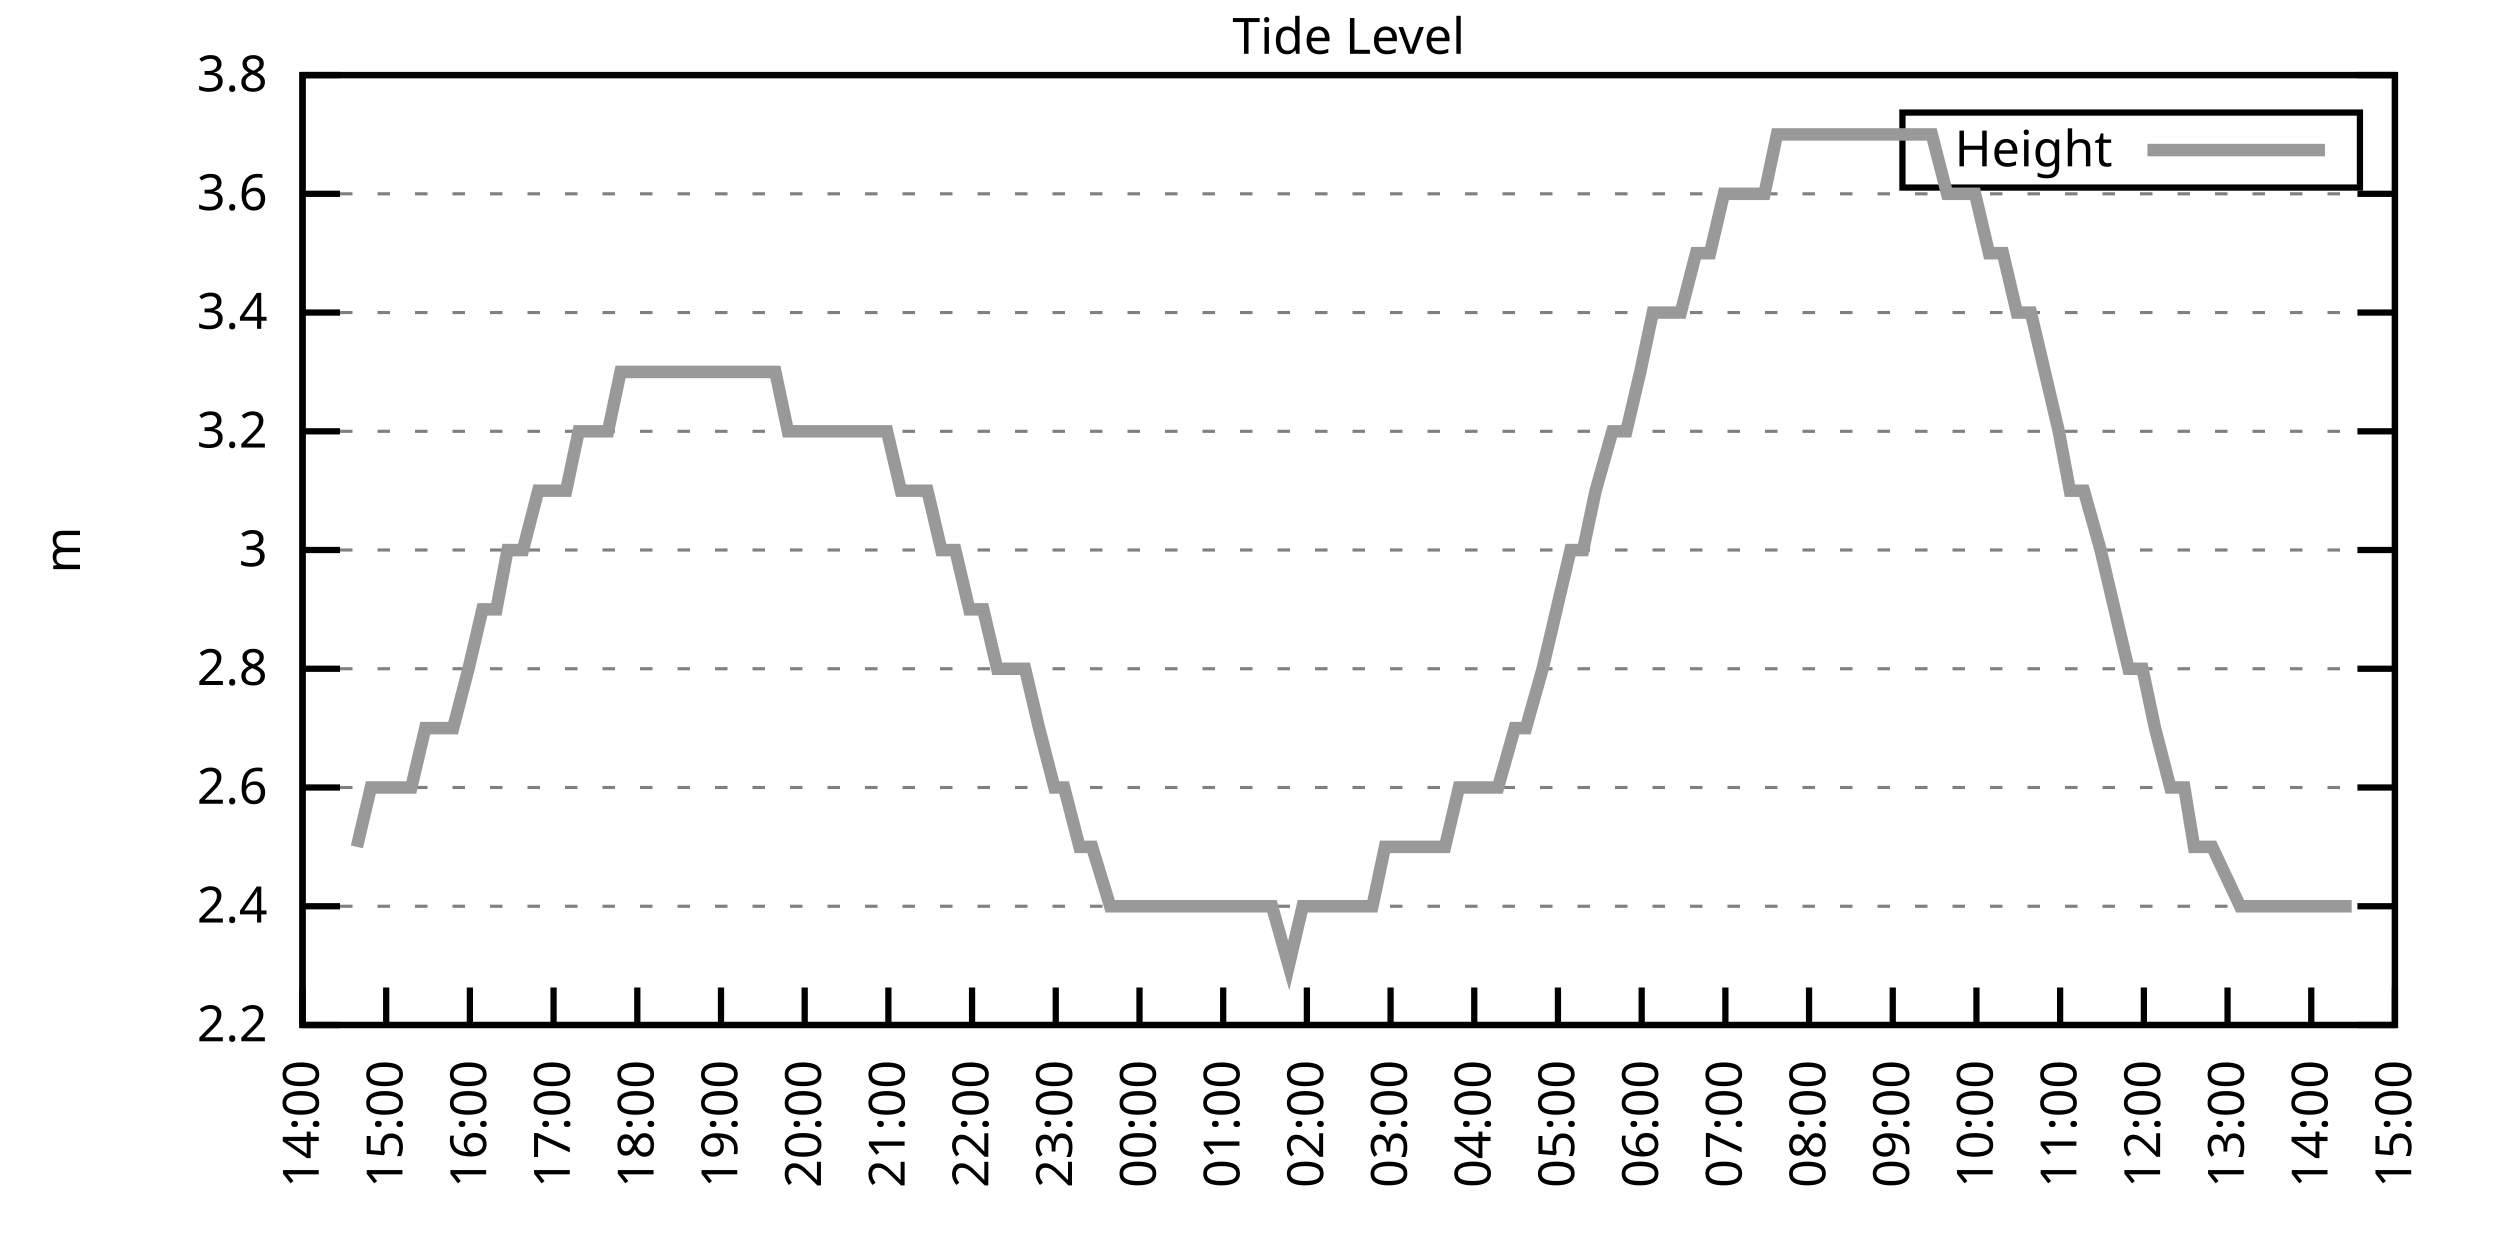
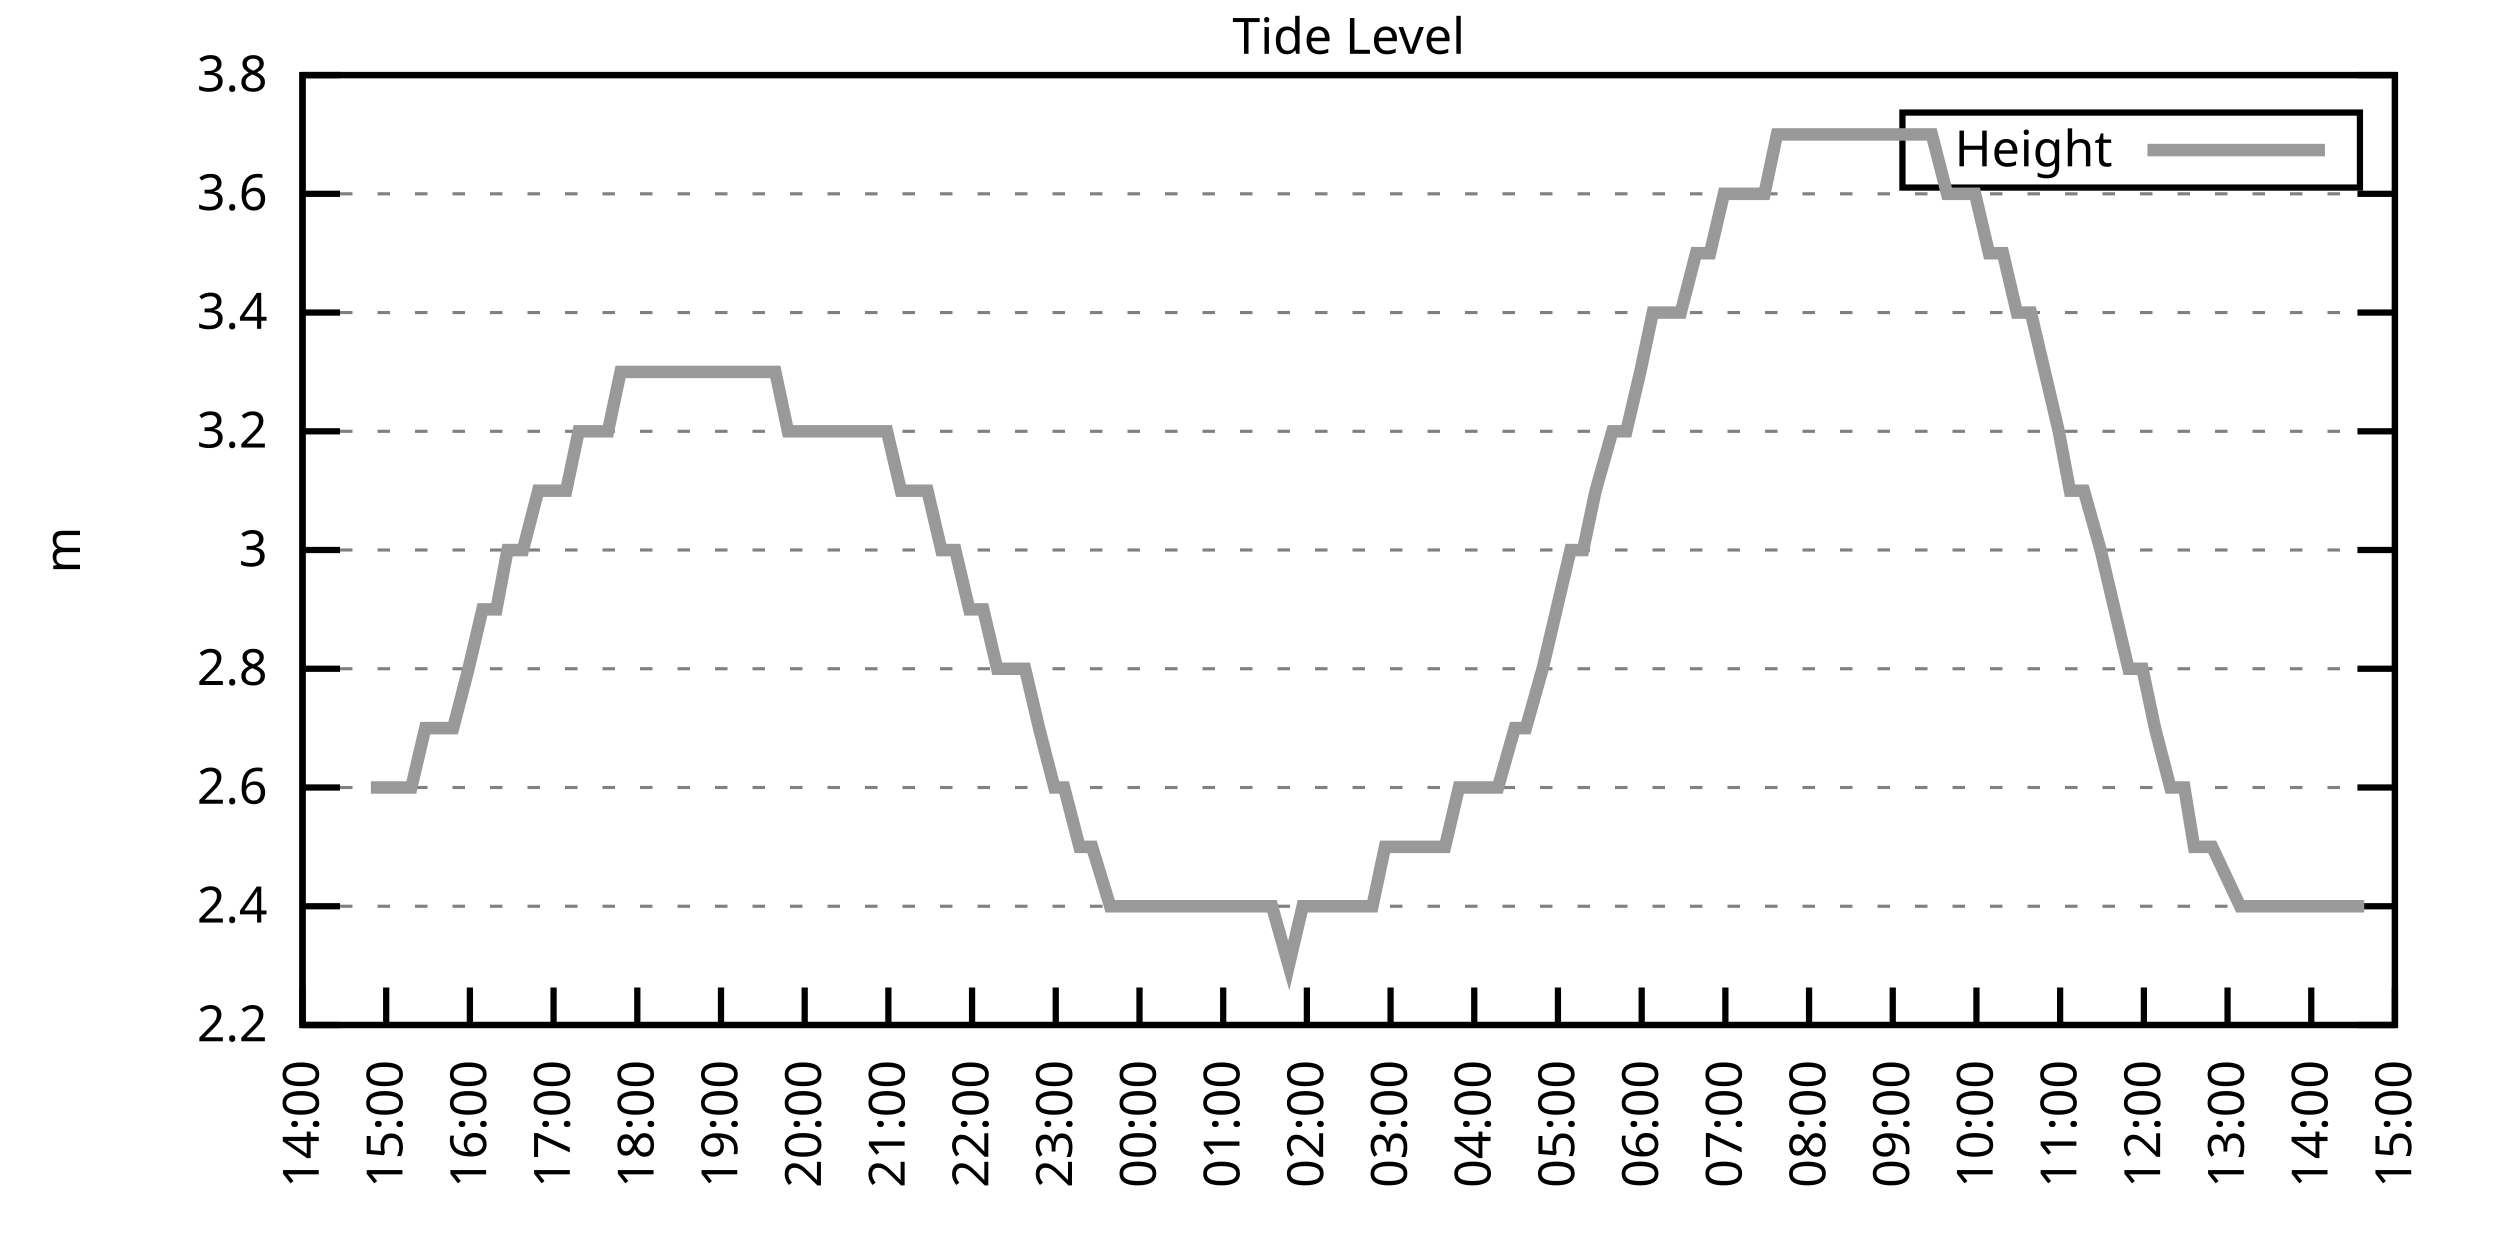
<svg xmlns="http://www.w3.org/2000/svg" xmlns:xlink="http://www.w3.org/1999/xlink" width="400" height="200" viewBox="0 0 400 200">
  <g id="gnuplot_canvas">
    <rect x="0" y="0" width="400" height="200" fill="none" />
    <defs>
      <circle id="gpDot" r="0.5" stroke-width="0.5" stroke="currentColor" />
      <path id="gpPt0" stroke-width="0.333" stroke="currentColor" d="M-1,0 h2 M0,-1 v2" />
      <path id="gpPt1" stroke-width="0.333" stroke="currentColor" d="M-1,-1 L1,1 M1,-1 L-1,1" />
      <path id="gpPt2" stroke-width="0.333" stroke="currentColor" d="M-1,0 L1,0 M0,-1 L0,1 M-1,-1 L1,1 M-1,1 L1,-1" />
      <rect id="gpPt3" stroke-width="0.333" stroke="currentColor" x="-1" y="-1" width="2" height="2" />
      <rect id="gpPt4" stroke-width="0.333" stroke="currentColor" fill="currentColor" x="-1" y="-1" width="2" height="2" />
      <circle id="gpPt5" stroke-width="0.333" stroke="currentColor" cx="0" cy="0" r="1" />
      <use xlink:href="#gpPt5" id="gpPt6" fill="currentColor" stroke="none" />
      <path id="gpPt7" stroke-width="0.333" stroke="currentColor" d="M0,-1.33 L-1.33,0.67 L1.33,0.67 z" />
      <use xlink:href="#gpPt7" id="gpPt8" fill="currentColor" stroke="none" />
      <use xlink:href="#gpPt7" id="gpPt9" stroke="currentColor" transform="rotate(180)" />
      <use xlink:href="#gpPt9" id="gpPt10" fill="currentColor" stroke="none" />
      <use xlink:href="#gpPt3" id="gpPt11" stroke="currentColor" transform="rotate(45)" />
      <use xlink:href="#gpPt11" id="gpPt12" fill="currentColor" stroke="none" />
      <path id="gpPt13" stroke-width="0.333" stroke="currentColor" d="M0,1.330 L1.265,0.411 L0.782,-1.067 L-0.782,-1.076 L-1.265,0.411 z" />
      <use xlink:href="#gpPt13" id="gpPt14" fill="currentColor" stroke="none" />
      <filter id="textbox" filterUnits="objectBoundingBox" x="0" y="0" height="1" width="1">
        <feFlood flood-color="white" flood-opacity="1" result="bgnd" />
        <feComposite in="SourceGraphic" in2="bgnd" operator="atop" />
      </filter>
      <filter id="greybox" filterUnits="objectBoundingBox" x="0" y="0" height="1" width="1">
        <feFlood flood-color="lightgrey" flood-opacity="1" result="grey" />
        <feComposite in="SourceGraphic" in2="grey" operator="atop" />
      </filter>
    </defs>
    <g fill="none" color="white" stroke="currentColor" stroke-width="1.00" stroke-linecap="butt" stroke-linejoin="miter">
</g>
    <g fill="none" color="black" stroke="currentColor" stroke-width="1.00" stroke-linecap="butt" stroke-linejoin="miter">
      <g stroke="none" shape-rendering="crispEdges">
        <polygon fill="rgb(255, 255, 255)" points="48.40,164.00 383.18,164.00 383.18,12.02 48.40,12.02 " />
      </g>
    </g>
    <g fill="none" color="black" stroke="currentColor" stroke-width="1.00" stroke-linecap="butt" stroke-linejoin="miter">
</g>
    <g fill="none" color="black" stroke="black" stroke-width="0.50" stroke-linecap="butt" stroke-linejoin="miter">
</g>
    <g fill="none" color="gray" stroke="currentColor" stroke-width="0.50" stroke-linecap="butt" stroke-linejoin="miter">
      <path stroke="gray" stroke-dasharray="2,4" class="gridline" d="M48.40,164.00 L383.19,164.00  " />
    </g>
    <g fill="none" color="gray" stroke="gray" stroke-width="1.00" stroke-linecap="butt" stroke-linejoin="miter">
</g>
    <g fill="none" color="black" stroke="currentColor" stroke-width="1.00" stroke-linecap="butt" stroke-linejoin="miter">
      <path stroke="black" d="M48.40,164.00 L54.40,164.00 M383.19,164.00 L377.19,164.00  " />
      <g transform="translate(42.80,166.60)" stroke="none" fill="black" font-family="Sans" font-size="8.00" text-anchor="end">
        <text>
          <tspan font-family="Sans"> 2.2</tspan>
        </text>
      </g>
    </g>
    <g fill="none" color="black" stroke="currentColor" stroke-width="1.00" stroke-linecap="butt" stroke-linejoin="miter">
</g>
    <g fill="none" color="black" stroke="black" stroke-width="0.50" stroke-linecap="butt" stroke-linejoin="miter">
</g>
    <g fill="none" color="gray" stroke="currentColor" stroke-width="0.50" stroke-linecap="butt" stroke-linejoin="miter">
      <path stroke="gray" stroke-dasharray="2,4" class="gridline" d="M48.40,145.00 L383.19,145.00  " />
    </g>
    <g fill="none" color="gray" stroke="gray" stroke-width="1.00" stroke-linecap="butt" stroke-linejoin="miter">
</g>
    <g fill="none" color="black" stroke="currentColor" stroke-width="1.00" stroke-linecap="butt" stroke-linejoin="miter">
      <path stroke="black" d="M48.40,145.00 L54.40,145.00 M383.19,145.00 L377.19,145.00  " />
      <g transform="translate(42.80,147.60)" stroke="none" fill="black" font-family="Sans" font-size="8.00" text-anchor="end">
        <text>
          <tspan font-family="Sans"> 2.4</tspan>
        </text>
      </g>
    </g>
    <g fill="none" color="black" stroke="currentColor" stroke-width="1.00" stroke-linecap="butt" stroke-linejoin="miter">
</g>
    <g fill="none" color="black" stroke="black" stroke-width="0.50" stroke-linecap="butt" stroke-linejoin="miter">
</g>
    <g fill="none" color="gray" stroke="currentColor" stroke-width="0.50" stroke-linecap="butt" stroke-linejoin="miter">
      <path stroke="gray" stroke-dasharray="2,4" class="gridline" d="M48.40,126.00 L383.19,126.00  " />
    </g>
    <g fill="none" color="gray" stroke="gray" stroke-width="1.00" stroke-linecap="butt" stroke-linejoin="miter">
</g>
    <g fill="none" color="black" stroke="currentColor" stroke-width="1.00" stroke-linecap="butt" stroke-linejoin="miter">
      <path stroke="black" d="M48.40,126.00 L54.40,126.00 M383.19,126.00 L377.19,126.00  " />
      <g transform="translate(42.80,128.60)" stroke="none" fill="black" font-family="Sans" font-size="8.00" text-anchor="end">
        <text>
          <tspan font-family="Sans"> 2.6</tspan>
        </text>
      </g>
    </g>
    <g fill="none" color="black" stroke="currentColor" stroke-width="1.00" stroke-linecap="butt" stroke-linejoin="miter">
</g>
    <g fill="none" color="black" stroke="black" stroke-width="0.50" stroke-linecap="butt" stroke-linejoin="miter">
</g>
    <g fill="none" color="gray" stroke="currentColor" stroke-width="0.50" stroke-linecap="butt" stroke-linejoin="miter">
      <path stroke="gray" stroke-dasharray="2,4" class="gridline" d="M48.40,107.00 L383.19,107.00  " />
    </g>
    <g fill="none" color="gray" stroke="gray" stroke-width="1.00" stroke-linecap="butt" stroke-linejoin="miter">
</g>
    <g fill="none" color="black" stroke="currentColor" stroke-width="1.00" stroke-linecap="butt" stroke-linejoin="miter">
      <path stroke="black" d="M48.40,107.00 L54.40,107.00 M383.19,107.00 L377.19,107.00  " />
      <g transform="translate(42.80,109.60)" stroke="none" fill="black" font-family="Sans" font-size="8.00" text-anchor="end">
        <text>
          <tspan font-family="Sans"> 2.8</tspan>
        </text>
      </g>
    </g>
    <g fill="none" color="black" stroke="currentColor" stroke-width="1.00" stroke-linecap="butt" stroke-linejoin="miter">
</g>
    <g fill="none" color="black" stroke="black" stroke-width="0.50" stroke-linecap="butt" stroke-linejoin="miter">
</g>
    <g fill="none" color="gray" stroke="currentColor" stroke-width="0.50" stroke-linecap="butt" stroke-linejoin="miter">
      <path stroke="gray" stroke-dasharray="2,4" class="gridline" d="M48.40,88.00 L383.19,88.00  " />
    </g>
    <g fill="none" color="gray" stroke="gray" stroke-width="1.00" stroke-linecap="butt" stroke-linejoin="miter">
</g>
    <g fill="none" color="black" stroke="currentColor" stroke-width="1.00" stroke-linecap="butt" stroke-linejoin="miter">
      <path stroke="black" d="M48.40,88.00 L54.40,88.00 M383.19,88.00 L377.19,88.00  " />
      <g transform="translate(42.80,90.60)" stroke="none" fill="black" font-family="Sans" font-size="8.00" text-anchor="end">
        <text>
          <tspan font-family="Sans"> 3</tspan>
        </text>
      </g>
    </g>
    <g fill="none" color="black" stroke="currentColor" stroke-width="1.00" stroke-linecap="butt" stroke-linejoin="miter">
</g>
    <g fill="none" color="black" stroke="black" stroke-width="0.50" stroke-linecap="butt" stroke-linejoin="miter">
</g>
    <g fill="none" color="gray" stroke="currentColor" stroke-width="0.50" stroke-linecap="butt" stroke-linejoin="miter">
      <path stroke="gray" stroke-dasharray="2,4" class="gridline" d="M48.40,69.01 L383.19,69.01  " />
    </g>
    <g fill="none" color="gray" stroke="gray" stroke-width="1.00" stroke-linecap="butt" stroke-linejoin="miter">
</g>
    <g fill="none" color="black" stroke="currentColor" stroke-width="1.00" stroke-linecap="butt" stroke-linejoin="miter">
      <path stroke="black" d="M48.40,69.01 L54.40,69.01 M383.19,69.01 L377.19,69.01  " />
      <g transform="translate(42.80,71.61)" stroke="none" fill="black" font-family="Sans" font-size="8.00" text-anchor="end">
        <text>
          <tspan font-family="Sans"> 3.2</tspan>
        </text>
      </g>
    </g>
    <g fill="none" color="black" stroke="currentColor" stroke-width="1.00" stroke-linecap="butt" stroke-linejoin="miter">
</g>
    <g fill="none" color="black" stroke="black" stroke-width="0.50" stroke-linecap="butt" stroke-linejoin="miter">
</g>
    <g fill="none" color="gray" stroke="currentColor" stroke-width="0.50" stroke-linecap="butt" stroke-linejoin="miter">
      <path stroke="gray" stroke-dasharray="2,4" class="gridline" d="M48.40,50.01 L383.19,50.01  " />
    </g>
    <g fill="none" color="gray" stroke="gray" stroke-width="1.00" stroke-linecap="butt" stroke-linejoin="miter">
</g>
    <g fill="none" color="black" stroke="currentColor" stroke-width="1.00" stroke-linecap="butt" stroke-linejoin="miter">
      <path stroke="black" d="M48.40,50.01 L54.40,50.01 M383.19,50.01 L377.19,50.01  " />
      <g transform="translate(42.80,52.61)" stroke="none" fill="black" font-family="Sans" font-size="8.00" text-anchor="end">
        <text>
          <tspan font-family="Sans"> 3.4</tspan>
        </text>
      </g>
    </g>
    <g fill="none" color="black" stroke="currentColor" stroke-width="1.00" stroke-linecap="butt" stroke-linejoin="miter">
</g>
    <g fill="none" color="black" stroke="black" stroke-width="0.50" stroke-linecap="butt" stroke-linejoin="miter">
</g>
    <g fill="none" color="gray" stroke="currentColor" stroke-width="0.50" stroke-linecap="butt" stroke-linejoin="miter">
      <path stroke="gray" stroke-dasharray="2,4" class="gridline" d="M48.40,31.01 L383.19,31.01  " />
    </g>
    <g fill="none" color="gray" stroke="gray" stroke-width="1.00" stroke-linecap="butt" stroke-linejoin="miter">
</g>
    <g fill="none" color="black" stroke="currentColor" stroke-width="1.00" stroke-linecap="butt" stroke-linejoin="miter">
      <path stroke="black" d="M48.40,31.01 L54.40,31.01 M383.19,31.01 L377.19,31.01  " />
      <g transform="translate(42.80,33.61)" stroke="none" fill="black" font-family="Sans" font-size="8.00" text-anchor="end">
        <text>
          <tspan font-family="Sans"> 3.6</tspan>
        </text>
      </g>
    </g>
    <g fill="none" color="black" stroke="currentColor" stroke-width="1.00" stroke-linecap="butt" stroke-linejoin="miter">
</g>
    <g fill="none" color="black" stroke="black" stroke-width="0.50" stroke-linecap="butt" stroke-linejoin="miter">
</g>
    <g fill="none" color="gray" stroke="currentColor" stroke-width="0.50" stroke-linecap="butt" stroke-linejoin="miter">
      <path stroke="gray" stroke-dasharray="2,4" class="gridline" d="M48.40,12.01 L383.19,12.01  " />
    </g>
    <g fill="none" color="gray" stroke="gray" stroke-width="1.00" stroke-linecap="butt" stroke-linejoin="miter">
</g>
    <g fill="none" color="black" stroke="currentColor" stroke-width="1.00" stroke-linecap="butt" stroke-linejoin="miter">
      <path stroke="black" d="M48.40,12.01 L54.40,12.01 M383.19,12.01 L377.19,12.01  " />
      <g transform="translate(42.80,14.61)" stroke="none" fill="black" font-family="Sans" font-size="8.00" text-anchor="end">
        <text>
          <tspan font-family="Sans"> 3.8</tspan>
        </text>
      </g>
    </g>
    <g fill="none" color="black" stroke="currentColor" stroke-width="1.00" stroke-linecap="butt" stroke-linejoin="miter">
      <path stroke="black" d="M48.40,164.00 L48.40,158.00  " />
      <g transform="translate(51.00,169.60) rotate(270.00)" stroke="none" fill="black" font-family="Sans" font-size="8.00" text-anchor="end">
        <text>
          <tspan font-family="Sans">14:00</tspan>
        </text>
      </g>
    </g>
    <g fill="none" color="black" stroke="currentColor" stroke-width="1.00" stroke-linecap="butt" stroke-linejoin="miter">
      <path stroke="black" d="M61.79,164.00 L61.79,158.00  " />
      <g transform="translate(64.39,169.60) rotate(270.00)" stroke="none" fill="black" font-family="Sans" font-size="8.00" text-anchor="end">
        <text>
          <tspan font-family="Sans">15:00</tspan>
        </text>
      </g>
    </g>
    <g fill="none" color="black" stroke="currentColor" stroke-width="1.00" stroke-linecap="butt" stroke-linejoin="miter">
      <path stroke="black" d="M75.18,164.00 L75.18,158.00  " />
      <g transform="translate(77.78,169.60) rotate(270.00)" stroke="none" fill="black" font-family="Sans" font-size="8.00" text-anchor="end">
        <text>
          <tspan font-family="Sans">16:00</tspan>
        </text>
      </g>
    </g>
    <g fill="none" color="black" stroke="currentColor" stroke-width="1.00" stroke-linecap="butt" stroke-linejoin="miter">
      <path stroke="black" d="M88.57,164.00 L88.57,158.00  " />
      <g transform="translate(91.17,169.60) rotate(270.00)" stroke="none" fill="black" font-family="Sans" font-size="8.00" text-anchor="end">
        <text>
          <tspan font-family="Sans">17:00</tspan>
        </text>
      </g>
    </g>
    <g fill="none" color="black" stroke="currentColor" stroke-width="1.00" stroke-linecap="butt" stroke-linejoin="miter">
      <path stroke="black" d="M101.97,164.00 L101.97,158.00  " />
      <g transform="translate(104.57,169.60) rotate(270.00)" stroke="none" fill="black" font-family="Sans" font-size="8.00" text-anchor="end">
        <text>
          <tspan font-family="Sans">18:00</tspan>
        </text>
      </g>
    </g>
    <g fill="none" color="black" stroke="currentColor" stroke-width="1.00" stroke-linecap="butt" stroke-linejoin="miter">
      <path stroke="black" d="M115.36,164.00 L115.36,158.00  " />
      <g transform="translate(117.96,169.60) rotate(270.00)" stroke="none" fill="black" font-family="Sans" font-size="8.00" text-anchor="end">
        <text>
          <tspan font-family="Sans">19:00</tspan>
        </text>
      </g>
    </g>
    <g fill="none" color="black" stroke="currentColor" stroke-width="1.00" stroke-linecap="butt" stroke-linejoin="miter">
      <path stroke="black" d="M128.75,164.00 L128.75,158.00  " />
      <g transform="translate(131.35,169.60) rotate(270.00)" stroke="none" fill="black" font-family="Sans" font-size="8.00" text-anchor="end">
        <text>
          <tspan font-family="Sans">20:00</tspan>
        </text>
      </g>
    </g>
    <g fill="none" color="black" stroke="currentColor" stroke-width="1.00" stroke-linecap="butt" stroke-linejoin="miter">
      <path stroke="black" d="M142.14,164.00 L142.14,158.00  " />
      <g transform="translate(144.74,169.60) rotate(270.00)" stroke="none" fill="black" font-family="Sans" font-size="8.00" text-anchor="end">
        <text>
          <tspan font-family="Sans">21:00</tspan>
        </text>
      </g>
    </g>
    <g fill="none" color="black" stroke="currentColor" stroke-width="1.00" stroke-linecap="butt" stroke-linejoin="miter">
      <path stroke="black" d="M155.53,164.00 L155.53,158.00  " />
      <g transform="translate(158.13,169.60) rotate(270.00)" stroke="none" fill="black" font-family="Sans" font-size="8.00" text-anchor="end">
        <text>
          <tspan font-family="Sans">22:00</tspan>
        </text>
      </g>
    </g>
    <g fill="none" color="black" stroke="currentColor" stroke-width="1.00" stroke-linecap="butt" stroke-linejoin="miter">
      <path stroke="black" d="M168.92,164.00 L168.92,158.00  " />
      <g transform="translate(171.52,169.60) rotate(270.00)" stroke="none" fill="black" font-family="Sans" font-size="8.00" text-anchor="end">
        <text>
          <tspan font-family="Sans">23:00</tspan>
        </text>
      </g>
    </g>
    <g fill="none" color="black" stroke="currentColor" stroke-width="1.00" stroke-linecap="butt" stroke-linejoin="miter">
      <path stroke="black" d="M182.32,164.00 L182.32,158.00  " />
      <g transform="translate(184.92,169.60) rotate(270.00)" stroke="none" fill="black" font-family="Sans" font-size="8.00" text-anchor="end">
        <text>
          <tspan font-family="Sans">00:00</tspan>
        </text>
      </g>
    </g>
    <g fill="none" color="black" stroke="currentColor" stroke-width="1.00" stroke-linecap="butt" stroke-linejoin="miter">
      <path stroke="black" d="M195.71,164.00 L195.71,158.00  " />
      <g transform="translate(198.31,169.60) rotate(270.00)" stroke="none" fill="black" font-family="Sans" font-size="8.00" text-anchor="end">
        <text>
          <tspan font-family="Sans">01:00</tspan>
        </text>
      </g>
    </g>
    <g fill="none" color="black" stroke="currentColor" stroke-width="1.00" stroke-linecap="butt" stroke-linejoin="miter">
      <path stroke="black" d="M209.10,164.00 L209.10,158.00  " />
      <g transform="translate(211.70,169.60) rotate(270.00)" stroke="none" fill="black" font-family="Sans" font-size="8.00" text-anchor="end">
        <text>
          <tspan font-family="Sans">02:00</tspan>
        </text>
      </g>
    </g>
    <g fill="none" color="black" stroke="currentColor" stroke-width="1.00" stroke-linecap="butt" stroke-linejoin="miter">
      <path stroke="black" d="M222.49,164.00 L222.49,158.00  " />
      <g transform="translate(225.09,169.60) rotate(270.00)" stroke="none" fill="black" font-family="Sans" font-size="8.00" text-anchor="end">
        <text>
          <tspan font-family="Sans">03:00</tspan>
        </text>
      </g>
    </g>
    <g fill="none" color="black" stroke="currentColor" stroke-width="1.00" stroke-linecap="butt" stroke-linejoin="miter">
      <path stroke="black" d="M235.88,164.00 L235.88,158.00  " />
      <g transform="translate(238.48,169.60) rotate(270.00)" stroke="none" fill="black" font-family="Sans" font-size="8.00" text-anchor="end">
        <text>
          <tspan font-family="Sans">04:00</tspan>
        </text>
      </g>
    </g>
    <g fill="none" color="black" stroke="currentColor" stroke-width="1.00" stroke-linecap="butt" stroke-linejoin="miter">
      <path stroke="black" d="M249.27,164.00 L249.27,158.00  " />
      <g transform="translate(251.87,169.60) rotate(270.00)" stroke="none" fill="black" font-family="Sans" font-size="8.00" text-anchor="end">
        <text>
          <tspan font-family="Sans">05:00</tspan>
        </text>
      </g>
    </g>
    <g fill="none" color="black" stroke="currentColor" stroke-width="1.00" stroke-linecap="butt" stroke-linejoin="miter">
      <path stroke="black" d="M262.67,164.00 L262.67,158.00  " />
      <g transform="translate(265.27,169.60) rotate(270.00)" stroke="none" fill="black" font-family="Sans" font-size="8.00" text-anchor="end">
        <text>
          <tspan font-family="Sans">06:00</tspan>
        </text>
      </g>
    </g>
    <g fill="none" color="black" stroke="currentColor" stroke-width="1.00" stroke-linecap="butt" stroke-linejoin="miter">
      <path stroke="black" d="M276.06,164.00 L276.06,158.00  " />
      <g transform="translate(278.66,169.60) rotate(270.00)" stroke="none" fill="black" font-family="Sans" font-size="8.00" text-anchor="end">
        <text>
          <tspan font-family="Sans">07:00</tspan>
        </text>
      </g>
    </g>
    <g fill="none" color="black" stroke="currentColor" stroke-width="1.00" stroke-linecap="butt" stroke-linejoin="miter">
      <path stroke="black" d="M289.45,164.00 L289.45,158.00  " />
      <g transform="translate(292.05,169.60) rotate(270.00)" stroke="none" fill="black" font-family="Sans" font-size="8.00" text-anchor="end">
        <text>
          <tspan font-family="Sans">08:00</tspan>
        </text>
      </g>
    </g>
    <g fill="none" color="black" stroke="currentColor" stroke-width="1.00" stroke-linecap="butt" stroke-linejoin="miter">
      <path stroke="black" d="M302.84,164.00 L302.84,158.00  " />
      <g transform="translate(305.44,169.60) rotate(270.00)" stroke="none" fill="black" font-family="Sans" font-size="8.00" text-anchor="end">
        <text>
          <tspan font-family="Sans">09:00</tspan>
        </text>
      </g>
    </g>
    <g fill="none" color="black" stroke="currentColor" stroke-width="1.00" stroke-linecap="butt" stroke-linejoin="miter">
      <path stroke="black" d="M316.23,164.00 L316.23,158.00  " />
      <g transform="translate(318.83,169.60) rotate(270.00)" stroke="none" fill="black" font-family="Sans" font-size="8.00" text-anchor="end">
        <text>
          <tspan font-family="Sans">10:00</tspan>
        </text>
      </g>
    </g>
    <g fill="none" color="black" stroke="currentColor" stroke-width="1.00" stroke-linecap="butt" stroke-linejoin="miter">
      <path stroke="black" d="M329.62,164.00 L329.62,158.00  " />
      <g transform="translate(332.22,169.60) rotate(270.00)" stroke="none" fill="black" font-family="Sans" font-size="8.00" text-anchor="end">
        <text>
          <tspan font-family="Sans">11:00</tspan>
        </text>
      </g>
    </g>
    <g fill="none" color="black" stroke="currentColor" stroke-width="1.00" stroke-linecap="butt" stroke-linejoin="miter">
      <path stroke="black" d="M343.02,164.00 L343.02,158.00  " />
      <g transform="translate(345.62,169.60) rotate(270.00)" stroke="none" fill="black" font-family="Sans" font-size="8.00" text-anchor="end">
        <text>
          <tspan font-family="Sans">12:00</tspan>
        </text>
      </g>
    </g>
    <g fill="none" color="black" stroke="currentColor" stroke-width="1.00" stroke-linecap="butt" stroke-linejoin="miter">
      <path stroke="black" d="M356.41,164.00 L356.41,158.00  " />
      <g transform="translate(359.01,169.60) rotate(270.00)" stroke="none" fill="black" font-family="Sans" font-size="8.00" text-anchor="end">
        <text>
          <tspan font-family="Sans">13:00</tspan>
        </text>
      </g>
    </g>
    <g fill="none" color="black" stroke="currentColor" stroke-width="1.00" stroke-linecap="butt" stroke-linejoin="miter">
      <path stroke="black" d="M369.80,164.00 L369.80,158.00  " />
      <g transform="translate(372.40,169.60) rotate(270.00)" stroke="none" fill="black" font-family="Sans" font-size="8.00" text-anchor="end">
        <text>
          <tspan font-family="Sans">14:00</tspan>
        </text>
      </g>
    </g>
    <g fill="none" color="black" stroke="currentColor" stroke-width="1.00" stroke-linecap="butt" stroke-linejoin="miter">
      <path stroke="black" d="M383.19,164.00 L383.19,158.00  " />
      <g transform="translate(385.79,169.60) rotate(270.00)" stroke="none" fill="black" font-family="Sans" font-size="8.00" text-anchor="end">
        <text>
          <tspan font-family="Sans">15:00</tspan>
        </text>
      </g>
    </g>
    <g fill="none" color="black" stroke="currentColor" stroke-width="1.00" stroke-linecap="butt" stroke-linejoin="miter">
</g>
    <g fill="none" color="black" stroke="currentColor" stroke-width="1.00" stroke-linecap="butt" stroke-linejoin="miter">
      <path stroke="black" d="M48.40,12.01 L48.40,164.00 L383.19,164.00 L383.19,12.01 L48.40,12.01 Z  " />
    </g>
    <g fill="none" color="black" stroke="currentColor" stroke-width="1.00" stroke-linecap="butt" stroke-linejoin="miter">
</g>
    <g fill="none" color="black" stroke="currentColor" stroke-width="1.00" stroke-linecap="butt" stroke-linejoin="miter">
      <path stroke="black" d="M304.39,30.01 L304.39,18.01 L377.59,18.01 L377.59,30.01 L304.39,30.01 Z  " />
    </g>
    <g id="Tide_level_plot_1">
      <g fill="none" color="white" stroke="black" stroke-width="2.00" stroke-linecap="butt" stroke-linejoin="miter">
</g>
      <g fill="none" color="black" stroke="currentColor" stroke-width="2.00" stroke-linecap="butt" stroke-linejoin="miter">
        <g transform="translate(337.99,26.61)" stroke="none" fill="black" font-family="Sans" font-size="8.00" text-anchor="end">
          <text>
            <tspan font-family="Sans">Height</tspan>
          </text>
        </g>
      </g>
      <g fill="none" color="black" stroke="currentColor" stroke-width="2.00" stroke-linecap="butt" stroke-linejoin="miter">
-         <path stroke="rgb(153, 153, 153)" d="M343.59,24.01 L371.99,24.01 M57.10,135.50 L59.34,126.00 L61.57,126.00 L63.35,126.00 L65.81,126.00 L68.04,116.50   L70.27,116.50 L72.50,116.50 L74.96,107.00 L77.19,97.50 L79.42,97.50 L81.21,88.01 L83.66,88.01 L86.12,78.51   L88.13,78.51 L90.58,78.51 L92.59,69.01 L95.05,69.01 L97.28,69.01 L99.29,59.51 L101.52,59.51 L103.98,59.51   L106.21,59.51 L108.22,59.51 L110.45,59.51 L112.90,59.51 L114.91,59.51 L117.14,59.51 L119.38,59.51 L121.61,59.51   L124.06,59.51 L126.07,69.01 L128.30,69.01 L130.31,69.01 L132.77,69.01 L135.00,69.01 L137.01,69.01 L139.46,69.01   L141.92,69.01 L144.15,78.51 L146.16,78.51 L148.39,78.51 L150.62,88.01 L152.85,88.01 L155.09,97.50 L157.32,97.50   L159.55,107.00 L161.78,107.00 L164.01,107.00 L166.25,116.50 L168.70,126.00 L170.26,126.00 L172.72,135.50 L174.73,135.50   L177.63,145.00 L179.86,145.00 L182.09,145.00 L186.56,145.00 L188.79,145.00 L190.35,145.00 L193.25,145.00 L195.48,145.00   L197.72,145.00 L199.50,145.00 L201.29,145.00 L203.52,145.00 L206.20,154.50 L208.43,145.00 L213.34,145.00 L215.57,145.00   L217.36,145.00 L219.59,145.00 L221.60,135.50 L223.83,135.50 L226.29,135.50 L228.29,135.50 L231.20,135.50 L233.43,126.00   L235.66,126.00 L237.89,126.00 L239.68,126.00 L242.36,116.50 L244.14,116.50 L246.82,107.00 L249.05,97.50 L251.28,88.01   L253.29,88.01 L255.30,78.51 L257.98,69.01 L260.21,69.01 L262.44,59.51 L264.45,50.01 L266.91,50.01 L268.92,50.01   L271.37,40.51 L273.60,40.51 L275.83,31.01 L277.62,31.01 L280.30,31.01 L282.31,31.01 L284.32,21.51 L286.99,21.51   L288.56,21.51 L291.46,21.51 L293.47,21.51 L295.70,21.51 L298.15,21.51 L300.16,21.51 L302.62,21.51 L304.85,21.51   L306.86,21.51 L309.09,21.51 L311.54,31.01 L313.78,31.01 L316.01,31.01 L318.24,40.51 L320.47,40.51 L322.70,50.01   L324.94,50.01 L327.17,59.51 L329.40,69.01 L331.19,78.51 L333.42,78.51 L336.10,88.01 L338.33,97.50 L340.56,107.00   L342.79,107.00 L344.80,116.50 L347.26,126.00 L349.49,126.00 L351.05,135.50 L353.95,135.50 L358.42,145.00 L360.20,145.00   L362.43,145.00 L364.66,145.00 L367.12,145.00 L369.13,145.00 L370.91,145.00 L374.04,145.00 L376.27,145.00  " />
+         <path stroke="rgb(153, 153, 153)" d="M343.59,24.01 L371.99,24.01 M59.34,126.00 L61.57,126.00 L63.35,126.00 L65.81,126.00 L68.04,116.50 L70.27,116.50   L72.50,116.50 L74.96,107.00 L77.19,97.50 L79.42,97.50 L81.21,88.01 L83.66,88.01 L86.12,78.51 L88.13,78.51   L90.58,78.51 L92.59,69.01 L95.05,69.01 L97.28,69.01 L99.29,59.51 L101.52,59.51 L103.98,59.51 L106.21,59.51   L108.22,59.51 L110.45,59.51 L112.90,59.51 L114.91,59.51 L117.14,59.51 L119.38,59.51 L121.61,59.51 L124.06,59.51   L126.07,69.01 L128.30,69.01 L130.31,69.01 L132.77,69.01 L135.00,69.01 L137.01,69.01 L139.46,69.01 L141.92,69.01   L144.15,78.51 L146.16,78.51 L148.39,78.51 L150.62,88.01 L152.85,88.01 L155.09,97.50 L157.32,97.50 L159.55,107.00   L161.78,107.00 L164.01,107.00 L166.25,116.50 L168.70,126.00 L170.26,126.00 L172.72,135.50 L174.73,135.50 L177.63,145.00   L179.86,145.00 L182.09,145.00 L186.56,145.00 L188.79,145.00 L190.35,145.00 L193.25,145.00 L195.48,145.00 L197.72,145.00   L199.50,145.00 L201.29,145.00 L203.52,145.00 L206.20,154.50 L208.43,145.00 L213.34,145.00 L215.57,145.00 L217.36,145.00   L219.59,145.00 L221.60,135.50 L223.83,135.50 L226.29,135.50 L228.29,135.50 L231.20,135.50 L233.43,126.00 L235.66,126.00   L237.89,126.00 L239.68,126.00 L242.36,116.50 L244.14,116.50 L246.82,107.00 L249.05,97.50 L251.28,88.01 L253.29,88.01   L255.30,78.51 L257.98,69.01 L260.21,69.01 L262.44,59.51 L264.45,50.01 L266.91,50.01 L268.92,50.01 L271.37,40.51   L273.60,40.51 L275.83,31.01 L277.62,31.01 L280.30,31.01 L282.31,31.01 L284.32,21.51 L286.99,21.51 L288.56,21.51   L291.46,21.51 L293.47,21.51 L295.70,21.51 L298.15,21.51 L300.16,21.51 L302.62,21.51 L304.85,21.51 L306.86,21.51   L309.09,21.51 L311.54,31.01 L313.78,31.01 L316.01,31.01 L318.24,40.51 L320.47,40.51 L322.70,50.01 L324.94,50.01   L327.17,59.51 L329.40,69.01 L331.19,78.51 L333.42,78.51 L336.10,88.01 L338.33,97.50 L340.56,107.00 L342.79,107.00   L344.80,116.50 L347.26,126.00 L349.49,126.00 L351.05,135.50 L353.95,135.50 L358.42,145.00 L360.20,145.00 L362.43,145.00   L364.66,145.00 L367.12,145.00 L369.13,145.00 L370.91,145.00 L374.04,145.00 L376.27,145.00 L378.28,145.00  " />
      </g>
    </g>
    <g fill="none" color="black" stroke="currentColor" stroke-width="2.00" stroke-linecap="butt" stroke-linejoin="miter">
</g>
    <g fill="none" color="black" stroke="black" stroke-width="1.00" stroke-linecap="butt" stroke-linejoin="miter">
</g>
    <g fill="none" color="black" stroke="currentColor" stroke-width="1.00" stroke-linecap="butt" stroke-linejoin="miter">
      <path stroke="black" d="M48.40,12.01 L48.40,164.00 L383.19,164.00 L383.19,12.01 L48.40,12.01 Z  " />
      <g transform="translate(12.80,88.01) rotate(270.00)" stroke="none" fill="black" font-family="Sans" font-size="8.00" text-anchor="middle">
        <text>
          <tspan font-family="Sans">m</tspan>
        </text>
      </g>
    </g>
    <g fill="none" color="black" stroke="currentColor" stroke-width="1.00" stroke-linecap="butt" stroke-linejoin="miter">
</g>
    <g fill="none" color="black" stroke="currentColor" stroke-width="1.00" stroke-linecap="butt" stroke-linejoin="miter">
      <g transform="translate(215.79,8.61)" stroke="none" fill="black" font-family="Sans" font-size="8.00" text-anchor="middle">
        <text>
          <tspan font-family="Sans">Tide Level</tspan>
        </text>
      </g>
    </g>
    <g fill="none" color="black" stroke="currentColor" stroke-width="1.00" stroke-linecap="butt" stroke-linejoin="miter">
</g>
  </g>
</svg>
